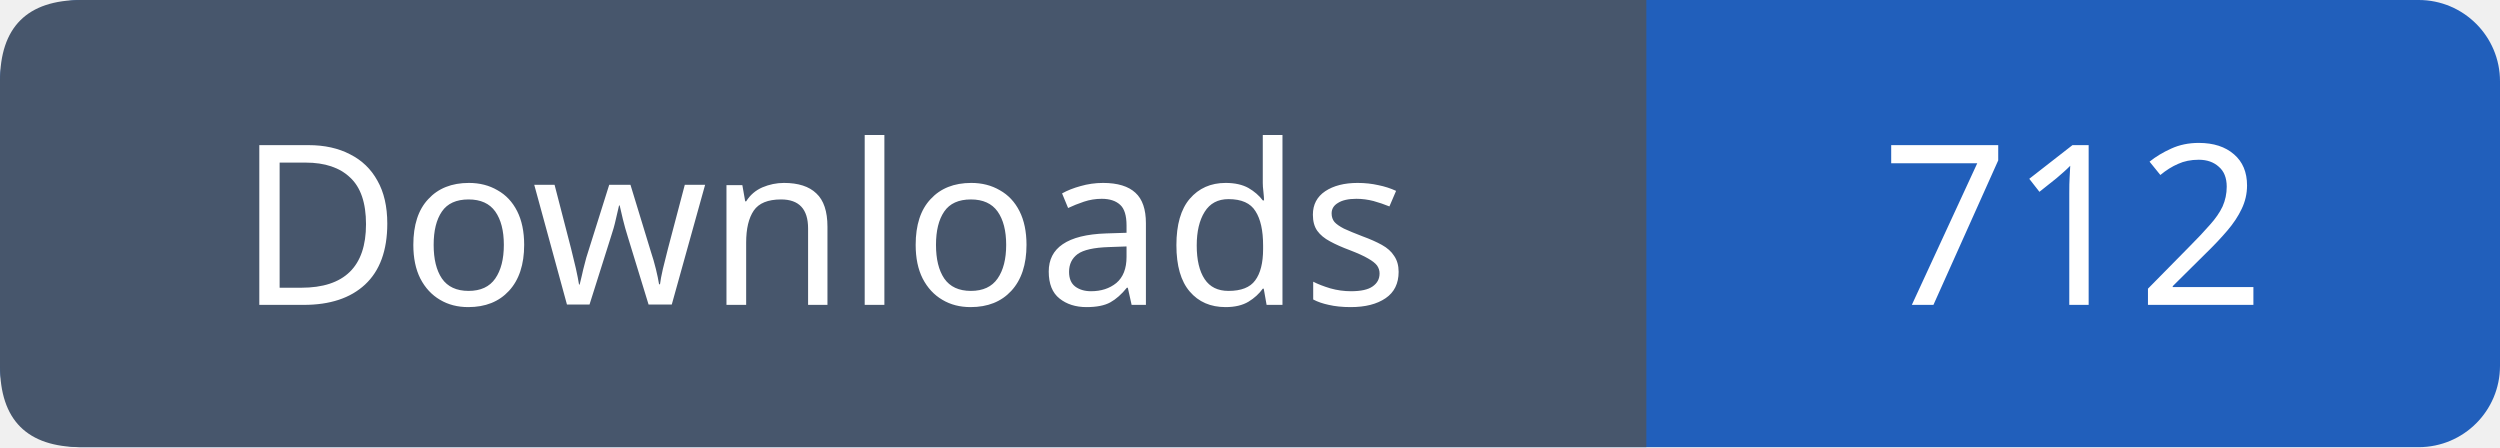
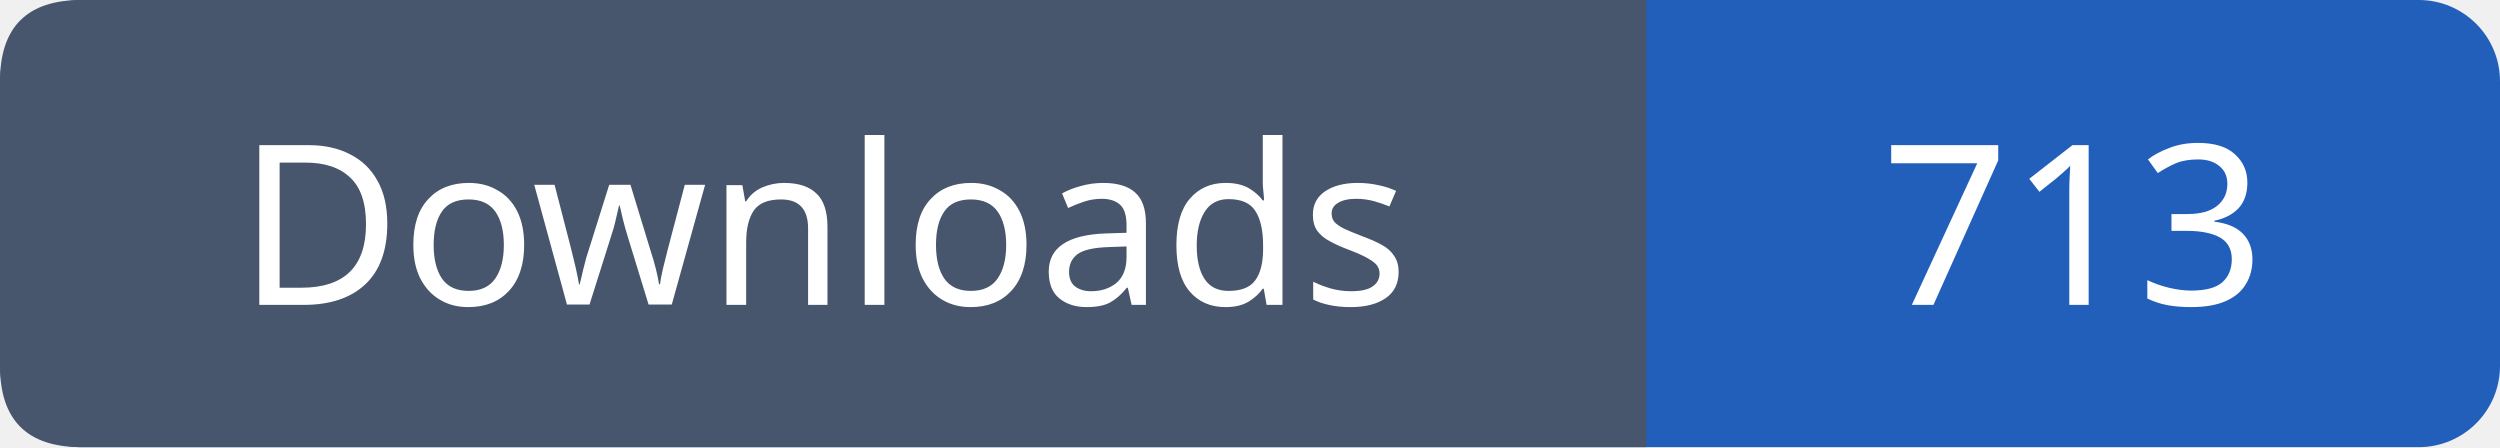
- <svg xmlns="http://www.w3.org/2000/svg" width="123" height="22" viewBox="0 0 123 22" role="img" aria-label="Downloads: 712">
+ <svg xmlns="http://www.w3.org/2000/svg" width="123" height="22" viewBox="0 0 123 22" role="img" aria-label="Downloads: 713">
  <rect width="123" height="22" rx="4" fill="#215fbb" />
  <path fill="#47566c" d="M4 0h77v22H4q-4 0-4-4V4q0-4 4-4" />
  <g font-family="Verdana,sans-serif" font-size="11" fill="white" text-anchor="middle">
    <text x="40.5" y="15">Downloads</text>
-     <text x="102.0" y="15">712</text>
+     <text x="102.0" y="15">713</text>
  </g>
</svg>
